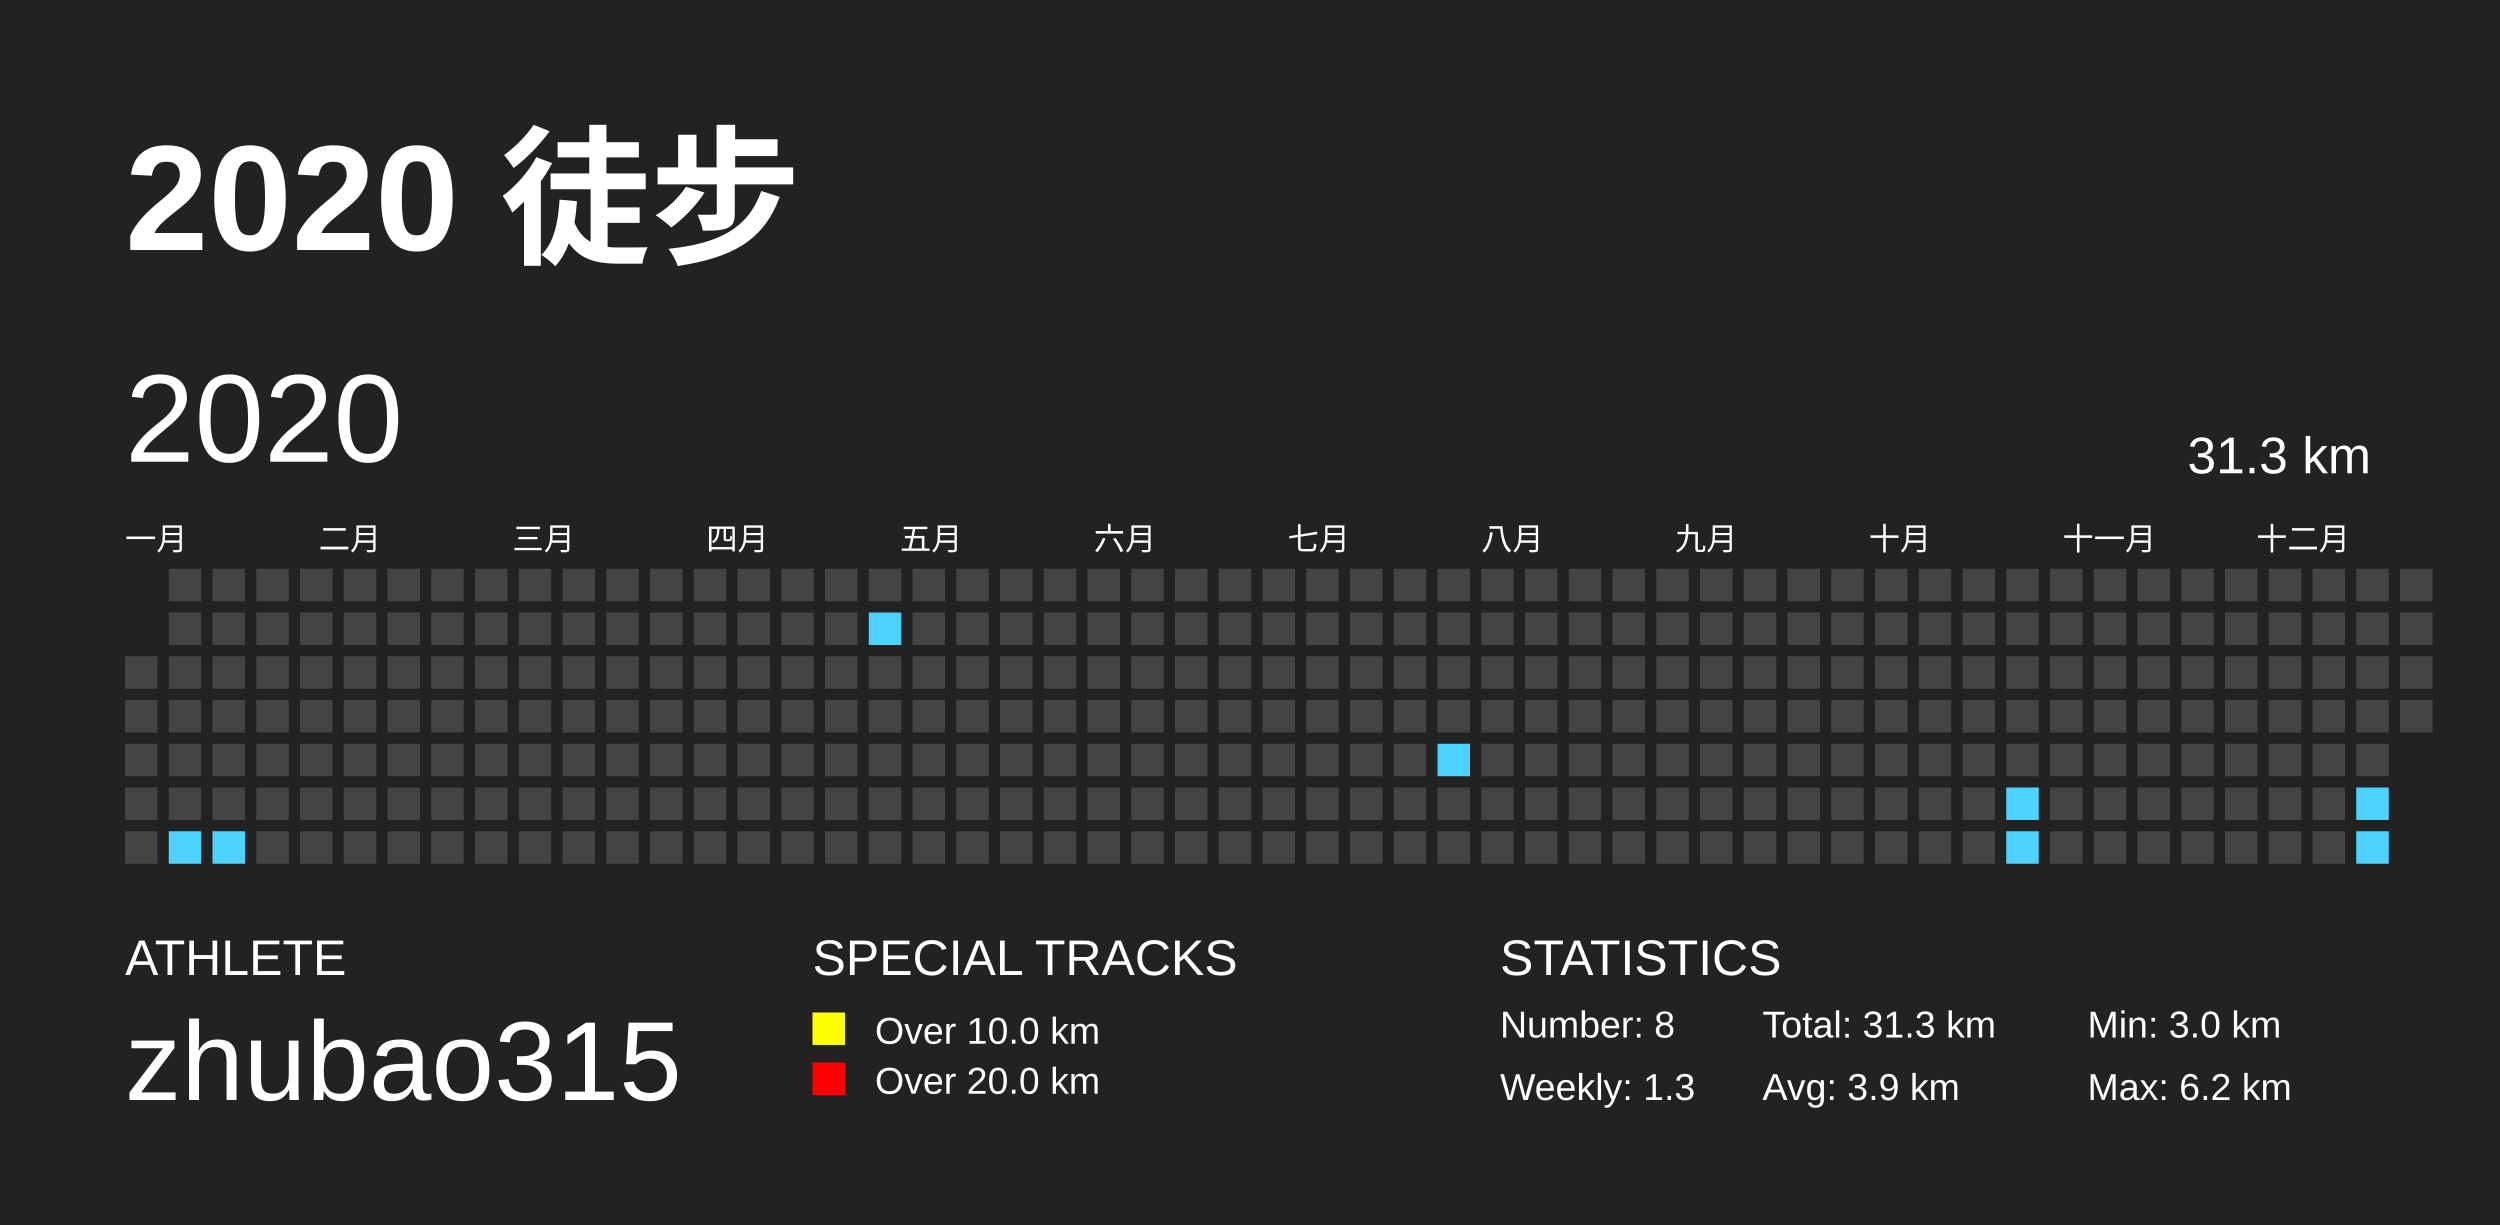
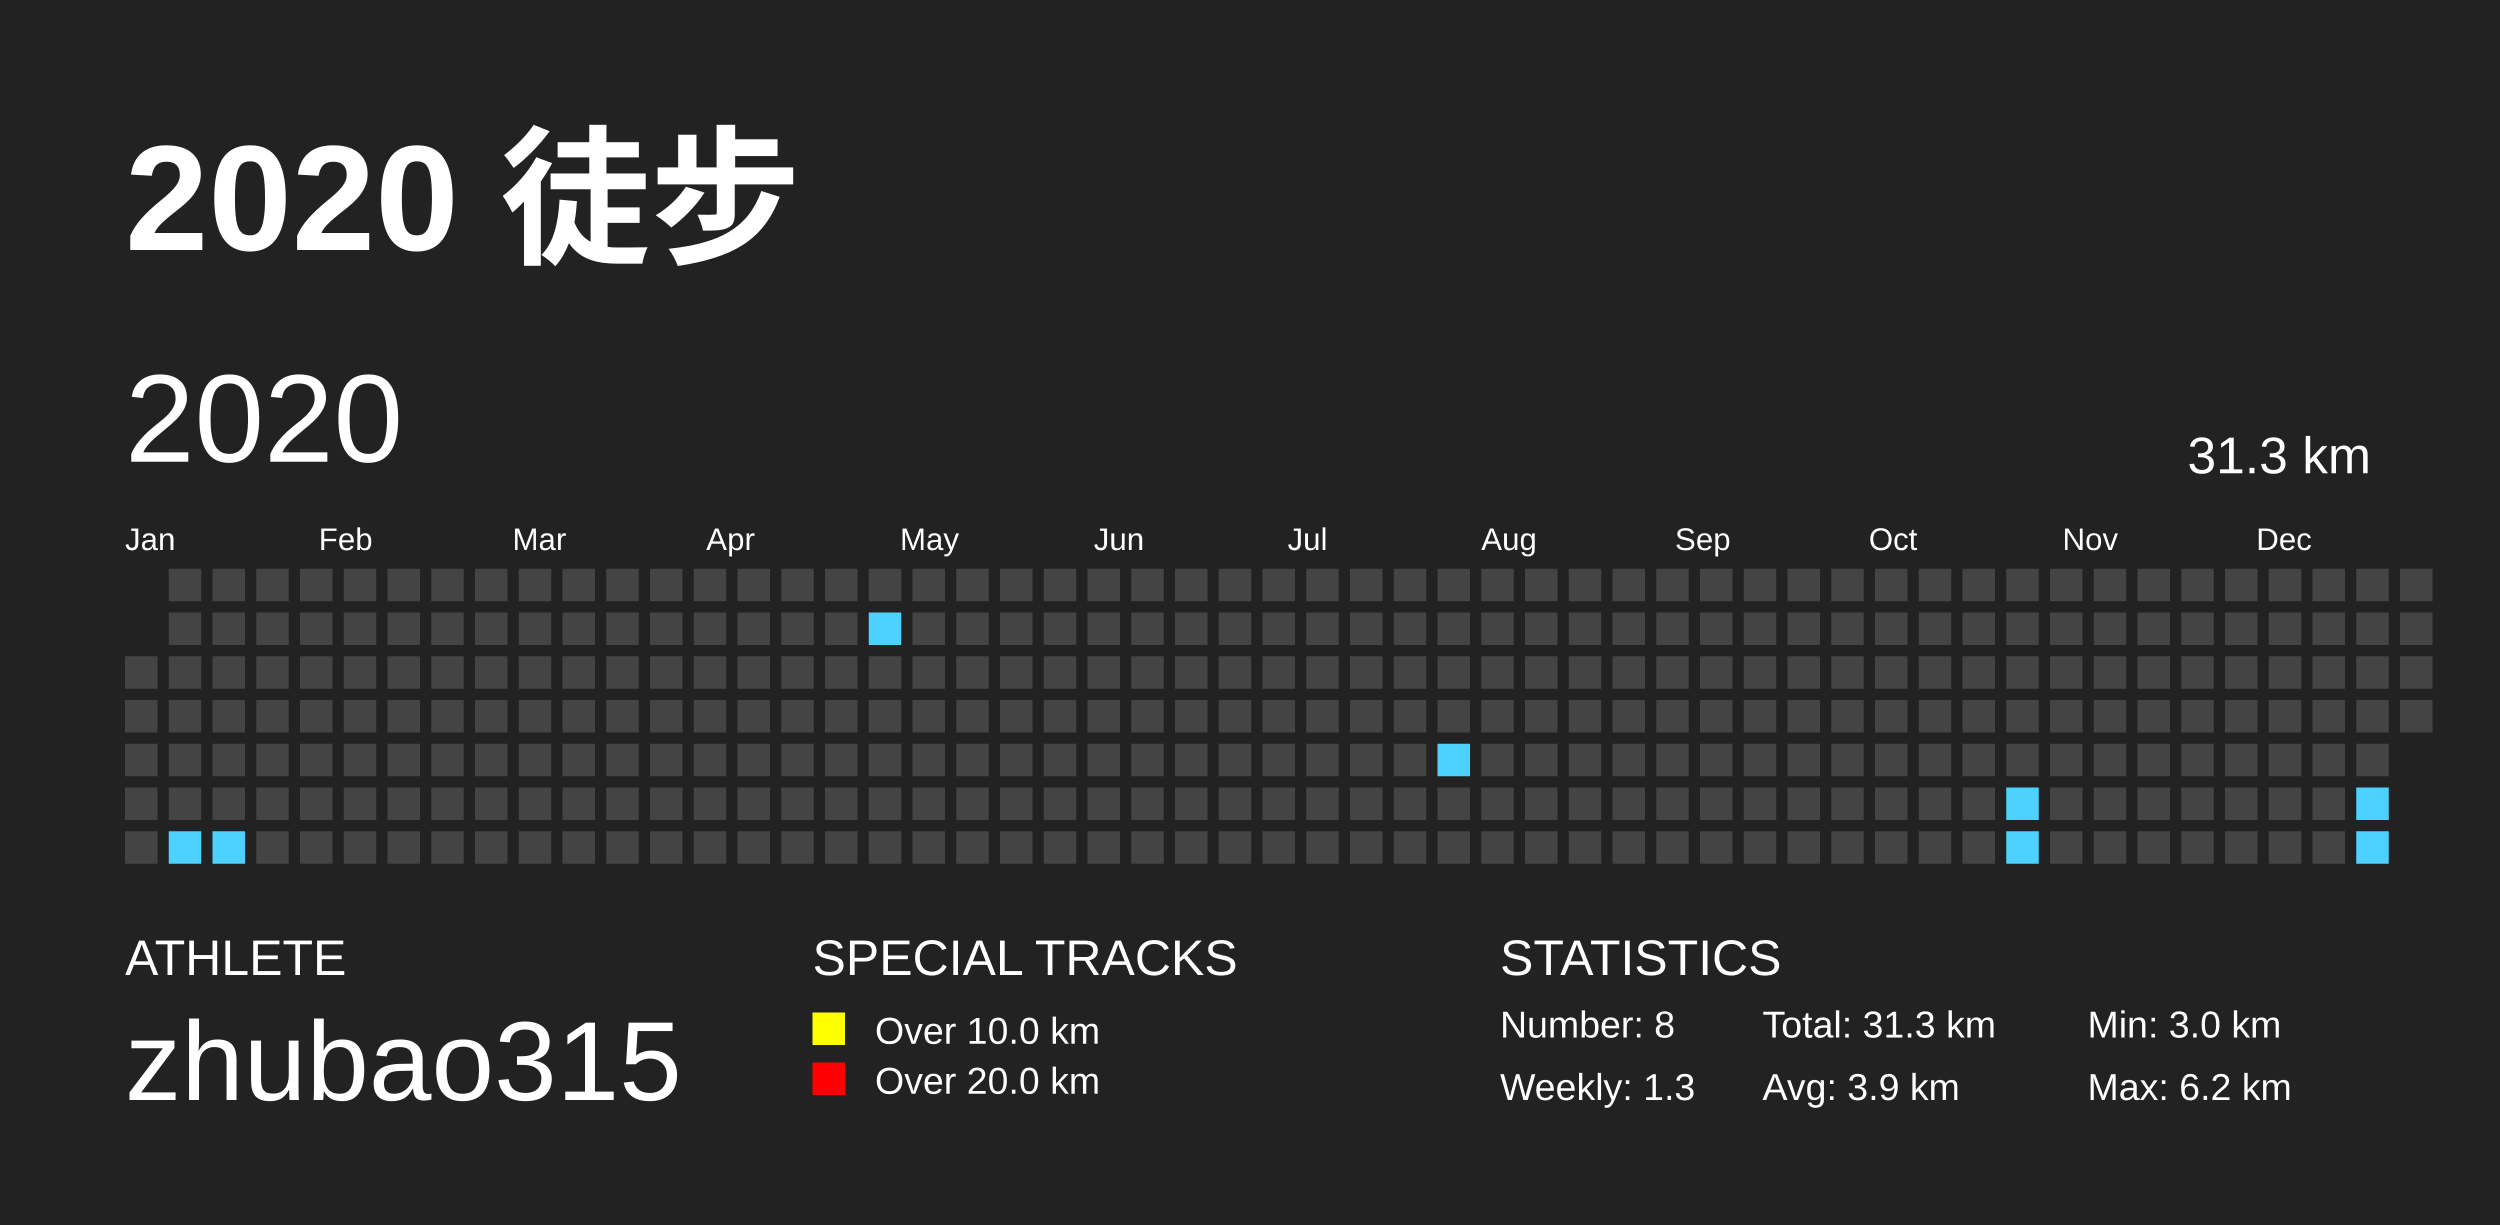
<svg xmlns="http://www.w3.org/2000/svg" baseProfile="full" height="98mm" version="1.1" viewBox="0,0,200,98" width="200mm">
  <defs />
  <rect fill="#222222" height="98" width="200" x="0" y="0" />
  <text fill="#FFFFFF" style="font-size:12px; font-family:Arial; font-weight:bold;" x="10" y="20">2020 徒步</text>
  <text fill="#FFFFFF" style="font-size:4px; font-family:Arial" x="10" y="78">ATHLETE</text>
  <text fill="#FFFFFF" style="font-size:9px; font-family:Arial" x="10" y="88">zhubao315</text>
  <text fill="#FFFFFF" style="font-size:4px; font-family:Arial" x="65" y="78">SPECIAL TRACKS</text>
  <rect fill="yellow" height="2.6" width="2.6" x="65" y="81" />
  <text fill="#FFFFFF" style="font-size:3px; font-family:Arial" x="70" y="83.5">Over 10.0 km</text>
  <rect fill="red" height="2.6" width="2.6" x="65" y="85" />
  <text fill="#FFFFFF" style="font-size:3px; font-family:Arial" x="70" y="87.5">Over 20.0 km</text>
  <text fill="#FFFFFF" style="font-size:4px; font-family:Arial" x="120" y="78">STATISTICS</text>
  <text fill="#FFFFFF" style="font-size:3px; font-family:Arial" x="120" y="83">Number: 8</text>
  <text fill="#FFFFFF" style="font-size:3px; font-family:Arial" x="120" y="88">Weekly: 1.3</text>
  <text fill="#FFFFFF" style="font-size:3px; font-family:Arial" x="141" y="83">Total: 31.3 km</text>
  <text fill="#FFFFFF" style="font-size:3px; font-family:Arial" x="141" y="88">Avg: 3.9 km</text>
  <text fill="#FFFFFF" style="font-size:3px; font-family:Arial" x="167" y="83">Min: 3.0 km</text>
  <text fill="#FFFFFF" style="font-size:3px; font-family:Arial" x="167" y="88">Max: 6.2 km</text>
  <text dominant-baseline="hanging" fill="#FFFFFF" style="font-size:10.0px; font-family:Arial;" x="10" y="30">2020</text>
  <text dominant-baseline="hanging" fill="#FFFFFF" style="font-size:4.125px; font-family:Arial;" x="175" y="35">31.3 km</text>
-   <text fill="#FFFFFF" style="font-size:2.5px; font-family:Arial" x="10.0" y="44">一月</text>
-   <text fill="#FFFFFF" style="font-size:2.5px; font-family:Arial" x="25.5" y="44">二月</text>
-   <text fill="#FFFFFF" style="font-size:2.5px; font-family:Arial" x="41.0" y="44">三月</text>
-   <text fill="#FFFFFF" style="font-size:2.5px; font-family:Arial" x="56.5" y="44">四月</text>
-   <text fill="#FFFFFF" style="font-size:2.5px; font-family:Arial" x="72.0" y="44">五月</text>
-   <text fill="#FFFFFF" style="font-size:2.5px; font-family:Arial" x="87.5" y="44">六月</text>
-   <text fill="#FFFFFF" style="font-size:2.5px; font-family:Arial" x="103.0" y="44">七月</text>
-   <text fill="#FFFFFF" style="font-size:2.5px; font-family:Arial" x="118.5" y="44">八月</text>
-   <text fill="#FFFFFF" style="font-size:2.5px; font-family:Arial" x="134.0" y="44">九月</text>
-   <text fill="#FFFFFF" style="font-size:2.5px; font-family:Arial" x="149.5" y="44">十月</text>
-   <text fill="#FFFFFF" style="font-size:2.5px; font-family:Arial" x="165.0" y="44">十一月</text>
-   <text fill="#FFFFFF" style="font-size:2.5px; font-family:Arial" x="180.5" y="44">十二月</text>
+   <text fill="#FFFFFF" style="font-size:2.5px; font-family:Arial" x="10.0" y="44">Jan</text>
+   <text fill="#FFFFFF" style="font-size:2.5px; font-family:Arial" x="25.5" y="44">Feb</text>
+   <text fill="#FFFFFF" style="font-size:2.5px; font-family:Arial" x="41.0" y="44">Mar</text>
+   <text fill="#FFFFFF" style="font-size:2.5px; font-family:Arial" x="56.5" y="44">Apr</text>
+   <text fill="#FFFFFF" style="font-size:2.5px; font-family:Arial" x="72.0" y="44">May</text>
+   <text fill="#FFFFFF" style="font-size:2.5px; font-family:Arial" x="87.5" y="44">Jun</text>
+   <text fill="#FFFFFF" style="font-size:2.5px; font-family:Arial" x="103.0" y="44">Jul</text>
+   <text fill="#FFFFFF" style="font-size:2.5px; font-family:Arial" x="118.5" y="44">Aug</text>
+   <text fill="#FFFFFF" style="font-size:2.5px; font-family:Arial" x="134.0" y="44">Sep</text>
+   <text fill="#FFFFFF" style="font-size:2.5px; font-family:Arial" x="149.5" y="44">Oct</text>
+   <text fill="#FFFFFF" style="font-size:2.5px; font-family:Arial" x="165.0" y="44">Nov</text>
+   <text fill="#FFFFFF" style="font-size:2.5px; font-family:Arial" x="180.5" y="44">Dec</text>
  <rect fill="#444444" height="2.6" width="2.6" x="10.0" y="52.5" />
  <rect fill="#444444" height="2.6" width="2.6" x="10.0" y="56.0" />
  <rect fill="#444444" height="2.6" width="2.6" x="10.0" y="59.5" />
  <rect fill="#444444" height="2.6" width="2.6" x="10.0" y="63.0" />
  <rect fill="#444444" height="2.6" width="2.6" x="10.0" y="66.5" />
  <rect fill="#444444" height="2.6" width="2.6" x="13.5" y="45.5" />
  <rect fill="#444444" height="2.6" width="2.6" x="13.5" y="49.0" />
  <rect fill="#444444" height="2.6" width="2.6" x="13.5" y="52.5" />
  <rect fill="#444444" height="2.6" width="2.6" x="13.5" y="56.0" />
  <rect fill="#444444" height="2.6" width="2.6" x="13.5" y="59.5" />
  <rect fill="#444444" height="2.6" width="2.6" x="13.5" y="63.0" />
  <rect fill="#4DD2FF" height="2.6" width="2.6" x="13.5" y="66.5" />
  <rect fill="#444444" height="2.6" width="2.6" x="17.0" y="45.5" />
  <rect fill="#444444" height="2.6" width="2.6" x="17.0" y="49.0" />
  <rect fill="#444444" height="2.6" width="2.6" x="17.0" y="52.5" />
  <rect fill="#444444" height="2.6" width="2.6" x="17.0" y="56.0" />
  <rect fill="#444444" height="2.6" width="2.6" x="17.0" y="59.5" />
  <rect fill="#444444" height="2.6" width="2.6" x="17.0" y="63.0" />
  <rect fill="#4DD2FF" height="2.6" width="2.6" x="17.0" y="66.5" />
  <rect fill="#444444" height="2.6" width="2.6" x="20.5" y="45.5" />
  <rect fill="#444444" height="2.6" width="2.6" x="20.5" y="49.0" />
  <rect fill="#444444" height="2.6" width="2.6" x="20.5" y="52.5" />
  <rect fill="#444444" height="2.6" width="2.6" x="20.5" y="56.0" />
  <rect fill="#444444" height="2.6" width="2.6" x="20.5" y="59.5" />
  <rect fill="#444444" height="2.6" width="2.6" x="20.5" y="63.0" />
  <rect fill="#444444" height="2.6" width="2.6" x="20.5" y="66.5" />
  <rect fill="#444444" height="2.6" width="2.6" x="24.0" y="45.5" />
  <rect fill="#444444" height="2.6" width="2.6" x="24.0" y="49.0" />
  <rect fill="#444444" height="2.6" width="2.6" x="24.0" y="52.5" />
  <rect fill="#444444" height="2.6" width="2.6" x="24.0" y="56.0" />
  <rect fill="#444444" height="2.6" width="2.6" x="24.0" y="59.5" />
  <rect fill="#444444" height="2.6" width="2.6" x="24.0" y="63.0" />
  <rect fill="#444444" height="2.6" width="2.6" x="24.0" y="66.5" />
  <rect fill="#444444" height="2.6" width="2.6" x="27.5" y="45.5" />
  <rect fill="#444444" height="2.6" width="2.6" x="27.5" y="49.0" />
  <rect fill="#444444" height="2.6" width="2.6" x="27.5" y="52.5" />
  <rect fill="#444444" height="2.6" width="2.6" x="27.5" y="56.0" />
  <rect fill="#444444" height="2.6" width="2.6" x="27.5" y="59.5" />
  <rect fill="#444444" height="2.6" width="2.6" x="27.5" y="63.0" />
  <rect fill="#444444" height="2.6" width="2.6" x="27.5" y="66.5" />
  <rect fill="#444444" height="2.6" width="2.6" x="31.0" y="45.5" />
  <rect fill="#444444" height="2.6" width="2.6" x="31.0" y="49.0" />
  <rect fill="#444444" height="2.6" width="2.6" x="31.0" y="52.5" />
  <rect fill="#444444" height="2.6" width="2.6" x="31.0" y="56.0" />
  <rect fill="#444444" height="2.6" width="2.6" x="31.0" y="59.5" />
  <rect fill="#444444" height="2.6" width="2.6" x="31.0" y="63.0" />
  <rect fill="#444444" height="2.6" width="2.6" x="31.0" y="66.5" />
  <rect fill="#444444" height="2.6" width="2.6" x="34.5" y="45.5" />
  <rect fill="#444444" height="2.6" width="2.6" x="34.5" y="49.0" />
  <rect fill="#444444" height="2.6" width="2.6" x="34.5" y="52.5" />
  <rect fill="#444444" height="2.6" width="2.6" x="34.5" y="56.0" />
  <rect fill="#444444" height="2.6" width="2.6" x="34.5" y="59.5" />
  <rect fill="#444444" height="2.6" width="2.6" x="34.5" y="63.0" />
  <rect fill="#444444" height="2.6" width="2.6" x="34.5" y="66.5" />
  <rect fill="#444444" height="2.6" width="2.6" x="38.0" y="45.5" />
  <rect fill="#444444" height="2.6" width="2.6" x="38.0" y="49.0" />
  <rect fill="#444444" height="2.6" width="2.6" x="38.0" y="52.5" />
  <rect fill="#444444" height="2.6" width="2.6" x="38.0" y="56.0" />
  <rect fill="#444444" height="2.6" width="2.6" x="38.0" y="59.5" />
  <rect fill="#444444" height="2.6" width="2.6" x="38.0" y="63.0" />
  <rect fill="#444444" height="2.6" width="2.6" x="38.0" y="66.5" />
  <rect fill="#444444" height="2.6" width="2.6" x="41.5" y="45.5" />
  <rect fill="#444444" height="2.6" width="2.6" x="41.5" y="49.0" />
  <rect fill="#444444" height="2.6" width="2.6" x="41.5" y="52.5" />
  <rect fill="#444444" height="2.6" width="2.6" x="41.5" y="56.0" />
  <rect fill="#444444" height="2.6" width="2.6" x="41.5" y="59.5" />
  <rect fill="#444444" height="2.6" width="2.6" x="41.5" y="63.0" />
  <rect fill="#444444" height="2.6" width="2.6" x="41.5" y="66.5" />
  <rect fill="#444444" height="2.6" width="2.6" x="45.0" y="45.5" />
  <rect fill="#444444" height="2.6" width="2.6" x="45.0" y="49.0" />
  <rect fill="#444444" height="2.6" width="2.6" x="45.0" y="52.5" />
  <rect fill="#444444" height="2.6" width="2.6" x="45.0" y="56.0" />
  <rect fill="#444444" height="2.6" width="2.6" x="45.0" y="59.5" />
  <rect fill="#444444" height="2.6" width="2.6" x="45.0" y="63.0" />
  <rect fill="#444444" height="2.6" width="2.6" x="45.0" y="66.5" />
  <rect fill="#444444" height="2.6" width="2.6" x="48.5" y="45.5" />
  <rect fill="#444444" height="2.6" width="2.6" x="48.5" y="49.0" />
  <rect fill="#444444" height="2.6" width="2.6" x="48.5" y="52.5" />
  <rect fill="#444444" height="2.6" width="2.6" x="48.5" y="56.0" />
  <rect fill="#444444" height="2.6" width="2.6" x="48.5" y="59.5" />
  <rect fill="#444444" height="2.6" width="2.6" x="48.5" y="63.0" />
  <rect fill="#444444" height="2.6" width="2.6" x="48.5" y="66.5" />
  <rect fill="#444444" height="2.6" width="2.6" x="52.0" y="45.5" />
  <rect fill="#444444" height="2.6" width="2.6" x="52.0" y="49.0" />
  <rect fill="#444444" height="2.6" width="2.6" x="52.0" y="52.5" />
  <rect fill="#444444" height="2.6" width="2.6" x="52.0" y="56.0" />
  <rect fill="#444444" height="2.6" width="2.6" x="52.0" y="59.5" />
  <rect fill="#444444" height="2.6" width="2.6" x="52.0" y="63.0" />
  <rect fill="#444444" height="2.6" width="2.6" x="52.0" y="66.5" />
  <rect fill="#444444" height="2.6" width="2.6" x="55.5" y="45.5" />
  <rect fill="#444444" height="2.6" width="2.6" x="55.5" y="49.0" />
  <rect fill="#444444" height="2.6" width="2.6" x="55.5" y="52.5" />
  <rect fill="#444444" height="2.6" width="2.6" x="55.5" y="56.0" />
  <rect fill="#444444" height="2.6" width="2.6" x="55.5" y="59.5" />
  <rect fill="#444444" height="2.6" width="2.6" x="55.5" y="63.0" />
  <rect fill="#444444" height="2.6" width="2.6" x="55.5" y="66.5" />
  <rect fill="#444444" height="2.6" width="2.6" x="59.0" y="45.5" />
  <rect fill="#444444" height="2.6" width="2.6" x="59.0" y="49.0" />
  <rect fill="#444444" height="2.6" width="2.6" x="59.0" y="52.5" />
  <rect fill="#444444" height="2.6" width="2.6" x="59.0" y="56.0" />
  <rect fill="#444444" height="2.6" width="2.6" x="59.0" y="59.5" />
  <rect fill="#444444" height="2.6" width="2.6" x="59.0" y="63.0" />
  <rect fill="#444444" height="2.6" width="2.6" x="59.0" y="66.5" />
  <rect fill="#444444" height="2.6" width="2.6" x="62.5" y="45.5" />
  <rect fill="#444444" height="2.6" width="2.6" x="62.5" y="49.0" />
  <rect fill="#444444" height="2.6" width="2.6" x="62.5" y="52.5" />
  <rect fill="#444444" height="2.6" width="2.6" x="62.5" y="56.0" />
  <rect fill="#444444" height="2.6" width="2.6" x="62.5" y="59.5" />
  <rect fill="#444444" height="2.6" width="2.6" x="62.5" y="63.0" />
  <rect fill="#444444" height="2.6" width="2.6" x="62.5" y="66.5" />
  <rect fill="#444444" height="2.6" width="2.6" x="66.0" y="45.5" />
  <rect fill="#444444" height="2.6" width="2.6" x="66.0" y="49.0" />
  <rect fill="#444444" height="2.6" width="2.6" x="66.0" y="52.5" />
  <rect fill="#444444" height="2.6" width="2.6" x="66.0" y="56.0" />
  <rect fill="#444444" height="2.6" width="2.6" x="66.0" y="59.5" />
  <rect fill="#444444" height="2.6" width="2.6" x="66.0" y="63.0" />
  <rect fill="#444444" height="2.6" width="2.6" x="66.0" y="66.5" />
  <rect fill="#444444" height="2.6" width="2.6" x="69.5" y="45.5" />
  <rect fill="#4DD2FF" height="2.6" width="2.6" x="69.5" y="49.0" />
  <rect fill="#444444" height="2.6" width="2.6" x="69.5" y="52.5" />
  <rect fill="#444444" height="2.6" width="2.6" x="69.5" y="56.0" />
  <rect fill="#444444" height="2.6" width="2.6" x="69.5" y="59.5" />
  <rect fill="#444444" height="2.6" width="2.6" x="69.5" y="63.0" />
  <rect fill="#444444" height="2.6" width="2.6" x="69.5" y="66.5" />
  <rect fill="#444444" height="2.6" width="2.6" x="73.0" y="45.5" />
  <rect fill="#444444" height="2.6" width="2.6" x="73.0" y="49.0" />
  <rect fill="#444444" height="2.6" width="2.6" x="73.0" y="52.5" />
  <rect fill="#444444" height="2.6" width="2.6" x="73.0" y="56.0" />
  <rect fill="#444444" height="2.6" width="2.6" x="73.0" y="59.5" />
  <rect fill="#444444" height="2.6" width="2.6" x="73.0" y="63.0" />
  <rect fill="#444444" height="2.6" width="2.6" x="73.0" y="66.5" />
  <rect fill="#444444" height="2.6" width="2.6" x="76.5" y="45.5" />
  <rect fill="#444444" height="2.6" width="2.6" x="76.5" y="49.0" />
  <rect fill="#444444" height="2.6" width="2.6" x="76.5" y="52.5" />
  <rect fill="#444444" height="2.6" width="2.6" x="76.5" y="56.0" />
  <rect fill="#444444" height="2.6" width="2.6" x="76.5" y="59.5" />
  <rect fill="#444444" height="2.6" width="2.6" x="76.5" y="63.0" />
  <rect fill="#444444" height="2.6" width="2.6" x="76.5" y="66.5" />
  <rect fill="#444444" height="2.6" width="2.6" x="80.0" y="45.5" />
  <rect fill="#444444" height="2.6" width="2.6" x="80.0" y="49.0" />
  <rect fill="#444444" height="2.6" width="2.6" x="80.0" y="52.5" />
  <rect fill="#444444" height="2.6" width="2.6" x="80.0" y="56.0" />
  <rect fill="#444444" height="2.6" width="2.6" x="80.0" y="59.5" />
  <rect fill="#444444" height="2.6" width="2.6" x="80.0" y="63.0" />
  <rect fill="#444444" height="2.6" width="2.6" x="80.0" y="66.5" />
  <rect fill="#444444" height="2.6" width="2.6" x="83.5" y="45.5" />
  <rect fill="#444444" height="2.6" width="2.6" x="83.5" y="49.0" />
  <rect fill="#444444" height="2.6" width="2.6" x="83.5" y="52.5" />
  <rect fill="#444444" height="2.6" width="2.6" x="83.5" y="56.0" />
  <rect fill="#444444" height="2.6" width="2.6" x="83.5" y="59.5" />
  <rect fill="#444444" height="2.6" width="2.6" x="83.5" y="63.0" />
  <rect fill="#444444" height="2.6" width="2.6" x="83.5" y="66.5" />
  <rect fill="#444444" height="2.6" width="2.6" x="87.0" y="45.5" />
  <rect fill="#444444" height="2.6" width="2.6" x="87.0" y="49.0" />
  <rect fill="#444444" height="2.6" width="2.6" x="87.0" y="52.5" />
  <rect fill="#444444" height="2.6" width="2.6" x="87.0" y="56.0" />
  <rect fill="#444444" height="2.6" width="2.6" x="87.0" y="59.5" />
  <rect fill="#444444" height="2.6" width="2.6" x="87.0" y="63.0" />
  <rect fill="#444444" height="2.6" width="2.6" x="87.0" y="66.5" />
  <rect fill="#444444" height="2.6" width="2.6" x="90.5" y="45.5" />
  <rect fill="#444444" height="2.6" width="2.6" x="90.5" y="49.0" />
  <rect fill="#444444" height="2.6" width="2.6" x="90.5" y="52.5" />
  <rect fill="#444444" height="2.6" width="2.6" x="90.5" y="56.0" />
  <rect fill="#444444" height="2.6" width="2.6" x="90.5" y="59.5" />
  <rect fill="#444444" height="2.6" width="2.6" x="90.5" y="63.0" />
  <rect fill="#444444" height="2.6" width="2.6" x="90.5" y="66.5" />
  <rect fill="#444444" height="2.6" width="2.6" x="94.0" y="45.5" />
  <rect fill="#444444" height="2.6" width="2.6" x="94.0" y="49.0" />
  <rect fill="#444444" height="2.6" width="2.6" x="94.0" y="52.5" />
  <rect fill="#444444" height="2.6" width="2.6" x="94.0" y="56.0" />
  <rect fill="#444444" height="2.6" width="2.6" x="94.0" y="59.5" />
  <rect fill="#444444" height="2.6" width="2.6" x="94.0" y="63.0" />
  <rect fill="#444444" height="2.6" width="2.6" x="94.0" y="66.5" />
  <rect fill="#444444" height="2.6" width="2.6" x="97.5" y="45.5" />
  <rect fill="#444444" height="2.6" width="2.6" x="97.5" y="49.0" />
  <rect fill="#444444" height="2.6" width="2.6" x="97.5" y="52.5" />
  <rect fill="#444444" height="2.6" width="2.6" x="97.5" y="56.0" />
  <rect fill="#444444" height="2.6" width="2.6" x="97.5" y="59.5" />
  <rect fill="#444444" height="2.6" width="2.6" x="97.5" y="63.0" />
  <rect fill="#444444" height="2.6" width="2.6" x="97.5" y="66.5" />
  <rect fill="#444444" height="2.6" width="2.6" x="101.0" y="45.5" />
  <rect fill="#444444" height="2.6" width="2.6" x="101.0" y="49.0" />
  <rect fill="#444444" height="2.6" width="2.6" x="101.0" y="52.5" />
  <rect fill="#444444" height="2.6" width="2.6" x="101.0" y="56.0" />
  <rect fill="#444444" height="2.6" width="2.6" x="101.0" y="59.5" />
  <rect fill="#444444" height="2.6" width="2.6" x="101.0" y="63.0" />
  <rect fill="#444444" height="2.6" width="2.6" x="101.0" y="66.5" />
  <rect fill="#444444" height="2.6" width="2.6" x="104.5" y="45.5" />
  <rect fill="#444444" height="2.6" width="2.6" x="104.5" y="49.0" />
  <rect fill="#444444" height="2.6" width="2.6" x="104.5" y="52.5" />
  <rect fill="#444444" height="2.6" width="2.6" x="104.5" y="56.0" />
  <rect fill="#444444" height="2.6" width="2.6" x="104.5" y="59.5" />
  <rect fill="#444444" height="2.6" width="2.6" x="104.5" y="63.0" />
  <rect fill="#444444" height="2.6" width="2.6" x="104.5" y="66.5" />
  <rect fill="#444444" height="2.6" width="2.6" x="108.0" y="45.5" />
  <rect fill="#444444" height="2.6" width="2.6" x="108.0" y="49.0" />
  <rect fill="#444444" height="2.6" width="2.6" x="108.0" y="52.5" />
  <rect fill="#444444" height="2.6" width="2.6" x="108.0" y="56.0" />
  <rect fill="#444444" height="2.6" width="2.6" x="108.0" y="59.5" />
  <rect fill="#444444" height="2.6" width="2.6" x="108.0" y="63.0" />
  <rect fill="#444444" height="2.6" width="2.6" x="108.0" y="66.5" />
  <rect fill="#444444" height="2.6" width="2.6" x="111.5" y="45.5" />
  <rect fill="#444444" height="2.6" width="2.6" x="111.5" y="49.0" />
  <rect fill="#444444" height="2.6" width="2.6" x="111.5" y="52.5" />
  <rect fill="#444444" height="2.6" width="2.6" x="111.5" y="56.0" />
  <rect fill="#444444" height="2.6" width="2.6" x="111.5" y="59.5" />
  <rect fill="#444444" height="2.6" width="2.6" x="111.5" y="63.0" />
  <rect fill="#444444" height="2.6" width="2.6" x="111.5" y="66.5" />
  <rect fill="#444444" height="2.6" width="2.6" x="115.0" y="45.5" />
  <rect fill="#444444" height="2.6" width="2.6" x="115.0" y="49.0" />
  <rect fill="#444444" height="2.6" width="2.6" x="115.0" y="52.5" />
  <rect fill="#444444" height="2.6" width="2.6" x="115.0" y="56.0" />
  <rect fill="#4DD2FF" height="2.6" width="2.6" x="115.0" y="59.5" />
  <rect fill="#444444" height="2.6" width="2.6" x="115.0" y="63.0" />
  <rect fill="#444444" height="2.6" width="2.6" x="115.0" y="66.5" />
  <rect fill="#444444" height="2.6" width="2.6" x="118.5" y="45.5" />
  <rect fill="#444444" height="2.6" width="2.6" x="118.5" y="49.0" />
  <rect fill="#444444" height="2.6" width="2.6" x="118.5" y="52.5" />
  <rect fill="#444444" height="2.6" width="2.6" x="118.5" y="56.0" />
  <rect fill="#444444" height="2.6" width="2.6" x="118.5" y="59.5" />
  <rect fill="#444444" height="2.6" width="2.6" x="118.5" y="63.0" />
  <rect fill="#444444" height="2.6" width="2.6" x="118.5" y="66.5" />
  <rect fill="#444444" height="2.6" width="2.6" x="122.0" y="45.5" />
  <rect fill="#444444" height="2.6" width="2.6" x="122.0" y="49.0" />
  <rect fill="#444444" height="2.6" width="2.6" x="122.0" y="52.5" />
  <rect fill="#444444" height="2.6" width="2.6" x="122.0" y="56.0" />
  <rect fill="#444444" height="2.6" width="2.6" x="122.0" y="59.5" />
  <rect fill="#444444" height="2.6" width="2.6" x="122.0" y="63.0" />
  <rect fill="#444444" height="2.6" width="2.6" x="122.0" y="66.5" />
  <rect fill="#444444" height="2.6" width="2.6" x="125.5" y="45.5" />
  <rect fill="#444444" height="2.6" width="2.6" x="125.5" y="49.0" />
  <rect fill="#444444" height="2.6" width="2.6" x="125.5" y="52.5" />
  <rect fill="#444444" height="2.6" width="2.6" x="125.5" y="56.0" />
  <rect fill="#444444" height="2.6" width="2.6" x="125.5" y="59.5" />
  <rect fill="#444444" height="2.6" width="2.6" x="125.5" y="63.0" />
  <rect fill="#444444" height="2.6" width="2.6" x="125.5" y="66.5" />
  <rect fill="#444444" height="2.6" width="2.6" x="129.0" y="45.5" />
  <rect fill="#444444" height="2.6" width="2.6" x="129.0" y="49.0" />
  <rect fill="#444444" height="2.6" width="2.6" x="129.0" y="52.5" />
  <rect fill="#444444" height="2.6" width="2.6" x="129.0" y="56.0" />
  <rect fill="#444444" height="2.6" width="2.6" x="129.0" y="59.5" />
  <rect fill="#444444" height="2.6" width="2.6" x="129.0" y="63.0" />
  <rect fill="#444444" height="2.6" width="2.6" x="129.0" y="66.5" />
  <rect fill="#444444" height="2.6" width="2.6" x="132.5" y="45.5" />
  <rect fill="#444444" height="2.6" width="2.6" x="132.5" y="49.0" />
  <rect fill="#444444" height="2.6" width="2.6" x="132.5" y="52.5" />
  <rect fill="#444444" height="2.6" width="2.6" x="132.5" y="56.0" />
  <rect fill="#444444" height="2.6" width="2.6" x="132.5" y="59.5" />
  <rect fill="#444444" height="2.6" width="2.6" x="132.5" y="63.0" />
  <rect fill="#444444" height="2.6" width="2.6" x="132.5" y="66.5" />
  <rect fill="#444444" height="2.6" width="2.6" x="136.0" y="45.5" />
  <rect fill="#444444" height="2.6" width="2.6" x="136.0" y="49.0" />
  <rect fill="#444444" height="2.6" width="2.6" x="136.0" y="52.5" />
  <rect fill="#444444" height="2.6" width="2.6" x="136.0" y="56.0" />
  <rect fill="#444444" height="2.6" width="2.6" x="136.0" y="59.5" />
  <rect fill="#444444" height="2.6" width="2.6" x="136.0" y="63.0" />
  <rect fill="#444444" height="2.6" width="2.6" x="136.0" y="66.5" />
  <rect fill="#444444" height="2.6" width="2.6" x="139.5" y="45.5" />
  <rect fill="#444444" height="2.6" width="2.6" x="139.5" y="49.0" />
  <rect fill="#444444" height="2.6" width="2.6" x="139.5" y="52.5" />
  <rect fill="#444444" height="2.6" width="2.6" x="139.5" y="56.0" />
  <rect fill="#444444" height="2.6" width="2.6" x="139.5" y="59.5" />
  <rect fill="#444444" height="2.6" width="2.6" x="139.5" y="63.0" />
  <rect fill="#444444" height="2.6" width="2.6" x="139.5" y="66.5" />
  <rect fill="#444444" height="2.6" width="2.6" x="143.0" y="45.5" />
  <rect fill="#444444" height="2.6" width="2.6" x="143.0" y="49.0" />
  <rect fill="#444444" height="2.6" width="2.6" x="143.0" y="52.5" />
  <rect fill="#444444" height="2.6" width="2.6" x="143.0" y="56.0" />
  <rect fill="#444444" height="2.6" width="2.6" x="143.0" y="59.5" />
  <rect fill="#444444" height="2.6" width="2.6" x="143.0" y="63.0" />
  <rect fill="#444444" height="2.6" width="2.6" x="143.0" y="66.5" />
  <rect fill="#444444" height="2.6" width="2.6" x="146.5" y="45.5" />
  <rect fill="#444444" height="2.6" width="2.6" x="146.5" y="49.0" />
  <rect fill="#444444" height="2.6" width="2.6" x="146.5" y="52.5" />
  <rect fill="#444444" height="2.6" width="2.6" x="146.5" y="56.0" />
  <rect fill="#444444" height="2.6" width="2.6" x="146.5" y="59.5" />
  <rect fill="#444444" height="2.6" width="2.6" x="146.5" y="63.0" />
  <rect fill="#444444" height="2.6" width="2.6" x="146.5" y="66.5" />
  <rect fill="#444444" height="2.6" width="2.6" x="150.0" y="45.5" />
  <rect fill="#444444" height="2.6" width="2.6" x="150.0" y="49.0" />
  <rect fill="#444444" height="2.6" width="2.6" x="150.0" y="52.5" />
  <rect fill="#444444" height="2.6" width="2.6" x="150.0" y="56.0" />
  <rect fill="#444444" height="2.6" width="2.6" x="150.0" y="59.5" />
  <rect fill="#444444" height="2.6" width="2.6" x="150.0" y="63.0" />
  <rect fill="#444444" height="2.6" width="2.6" x="150.0" y="66.5" />
  <rect fill="#444444" height="2.6" width="2.6" x="153.5" y="45.5" />
  <rect fill="#444444" height="2.6" width="2.6" x="153.5" y="49.0" />
  <rect fill="#444444" height="2.6" width="2.6" x="153.5" y="52.5" />
  <rect fill="#444444" height="2.6" width="2.6" x="153.5" y="56.0" />
  <rect fill="#444444" height="2.6" width="2.6" x="153.5" y="59.5" />
  <rect fill="#444444" height="2.6" width="2.6" x="153.5" y="63.0" />
  <rect fill="#444444" height="2.6" width="2.6" x="153.5" y="66.5" />
  <rect fill="#444444" height="2.6" width="2.6" x="157.0" y="45.5" />
  <rect fill="#444444" height="2.6" width="2.6" x="157.0" y="49.0" />
  <rect fill="#444444" height="2.6" width="2.6" x="157.0" y="52.5" />
  <rect fill="#444444" height="2.6" width="2.6" x="157.0" y="56.0" />
  <rect fill="#444444" height="2.6" width="2.6" x="157.0" y="59.5" />
  <rect fill="#444444" height="2.6" width="2.6" x="157.0" y="63.0" />
  <rect fill="#444444" height="2.6" width="2.6" x="157.0" y="66.5" />
  <rect fill="#444444" height="2.6" width="2.6" x="160.5" y="45.5" />
  <rect fill="#444444" height="2.6" width="2.6" x="160.5" y="49.0" />
  <rect fill="#444444" height="2.6" width="2.6" x="160.5" y="52.5" />
  <rect fill="#444444" height="2.6" width="2.6" x="160.5" y="56.0" />
  <rect fill="#444444" height="2.6" width="2.6" x="160.5" y="59.5" />
  <rect fill="#4DD2FF" height="2.6" width="2.6" x="160.5" y="63.0" />
  <rect fill="#4DD2FF" height="2.6" width="2.6" x="160.5" y="66.5" />
  <rect fill="#444444" height="2.6" width="2.6" x="164.0" y="45.5" />
  <rect fill="#444444" height="2.6" width="2.6" x="164.0" y="49.0" />
  <rect fill="#444444" height="2.6" width="2.6" x="164.0" y="52.5" />
  <rect fill="#444444" height="2.6" width="2.6" x="164.0" y="56.0" />
  <rect fill="#444444" height="2.6" width="2.6" x="164.0" y="59.5" />
  <rect fill="#444444" height="2.6" width="2.6" x="164.0" y="63.0" />
  <rect fill="#444444" height="2.6" width="2.6" x="164.0" y="66.5" />
  <rect fill="#444444" height="2.6" width="2.6" x="167.5" y="45.5" />
  <rect fill="#444444" height="2.6" width="2.6" x="167.5" y="49.0" />
  <rect fill="#444444" height="2.6" width="2.6" x="167.5" y="52.5" />
  <rect fill="#444444" height="2.6" width="2.6" x="167.5" y="56.0" />
  <rect fill="#444444" height="2.6" width="2.6" x="167.5" y="59.5" />
  <rect fill="#444444" height="2.6" width="2.6" x="167.5" y="63.0" />
  <rect fill="#444444" height="2.6" width="2.6" x="167.5" y="66.5" />
  <rect fill="#444444" height="2.6" width="2.6" x="171.0" y="45.5" />
  <rect fill="#444444" height="2.6" width="2.6" x="171.0" y="49.0" />
  <rect fill="#444444" height="2.6" width="2.6" x="171.0" y="52.5" />
  <rect fill="#444444" height="2.6" width="2.6" x="171.0" y="56.0" />
  <rect fill="#444444" height="2.6" width="2.6" x="171.0" y="59.5" />
  <rect fill="#444444" height="2.6" width="2.6" x="171.0" y="63.0" />
  <rect fill="#444444" height="2.6" width="2.6" x="171.0" y="66.5" />
  <rect fill="#444444" height="2.6" width="2.6" x="174.5" y="45.5" />
  <rect fill="#444444" height="2.6" width="2.6" x="174.5" y="49.0" />
  <rect fill="#444444" height="2.6" width="2.6" x="174.5" y="52.5" />
  <rect fill="#444444" height="2.6" width="2.6" x="174.5" y="56.0" />
  <rect fill="#444444" height="2.6" width="2.6" x="174.5" y="59.5" />
  <rect fill="#444444" height="2.6" width="2.6" x="174.5" y="63.0" />
  <rect fill="#444444" height="2.6" width="2.6" x="174.5" y="66.5" />
  <rect fill="#444444" height="2.6" width="2.6" x="178.0" y="45.5" />
  <rect fill="#444444" height="2.6" width="2.6" x="178.0" y="49.0" />
  <rect fill="#444444" height="2.6" width="2.6" x="178.0" y="52.5" />
  <rect fill="#444444" height="2.6" width="2.6" x="178.0" y="56.0" />
  <rect fill="#444444" height="2.6" width="2.6" x="178.0" y="59.5" />
  <rect fill="#444444" height="2.6" width="2.6" x="178.0" y="63.0" />
  <rect fill="#444444" height="2.6" width="2.6" x="178.0" y="66.5" />
  <rect fill="#444444" height="2.6" width="2.6" x="181.5" y="45.5" />
  <rect fill="#444444" height="2.6" width="2.6" x="181.5" y="49.0" />
  <rect fill="#444444" height="2.6" width="2.6" x="181.5" y="52.5" />
  <rect fill="#444444" height="2.6" width="2.6" x="181.5" y="56.0" />
  <rect fill="#444444" height="2.6" width="2.6" x="181.5" y="59.5" />
  <rect fill="#444444" height="2.6" width="2.6" x="181.5" y="63.0" />
  <rect fill="#444444" height="2.6" width="2.6" x="181.5" y="66.5" />
  <rect fill="#444444" height="2.6" width="2.6" x="185.0" y="45.5" />
  <rect fill="#444444" height="2.6" width="2.6" x="185.0" y="49.0" />
  <rect fill="#444444" height="2.6" width="2.6" x="185.0" y="52.5" />
  <rect fill="#444444" height="2.6" width="2.6" x="185.0" y="56.0" />
  <rect fill="#444444" height="2.6" width="2.6" x="185.0" y="59.5" />
  <rect fill="#444444" height="2.6" width="2.6" x="185.0" y="63.0" />
  <rect fill="#444444" height="2.6" width="2.6" x="185.0" y="66.5" />
  <rect fill="#444444" height="2.6" width="2.6" x="188.5" y="45.5" />
  <rect fill="#444444" height="2.6" width="2.6" x="188.5" y="49.0" />
  <rect fill="#444444" height="2.6" width="2.6" x="188.5" y="52.5" />
  <rect fill="#444444" height="2.6" width="2.6" x="188.5" y="56.0" />
  <rect fill="#444444" height="2.6" width="2.6" x="188.5" y="59.5" />
  <rect fill="#4DD2FF" height="2.6" width="2.6" x="188.5" y="63.0" />
  <rect fill="#4DD2FF" height="2.6" width="2.6" x="188.5" y="66.5" />
  <rect fill="#444444" height="2.6" width="2.6" x="192.0" y="45.5" />
  <rect fill="#444444" height="2.6" width="2.6" x="192.0" y="49.0" />
  <rect fill="#444444" height="2.6" width="2.6" x="192.0" y="52.5" />
  <rect fill="#444444" height="2.6" width="2.6" x="192.0" y="56.0" />
</svg>
